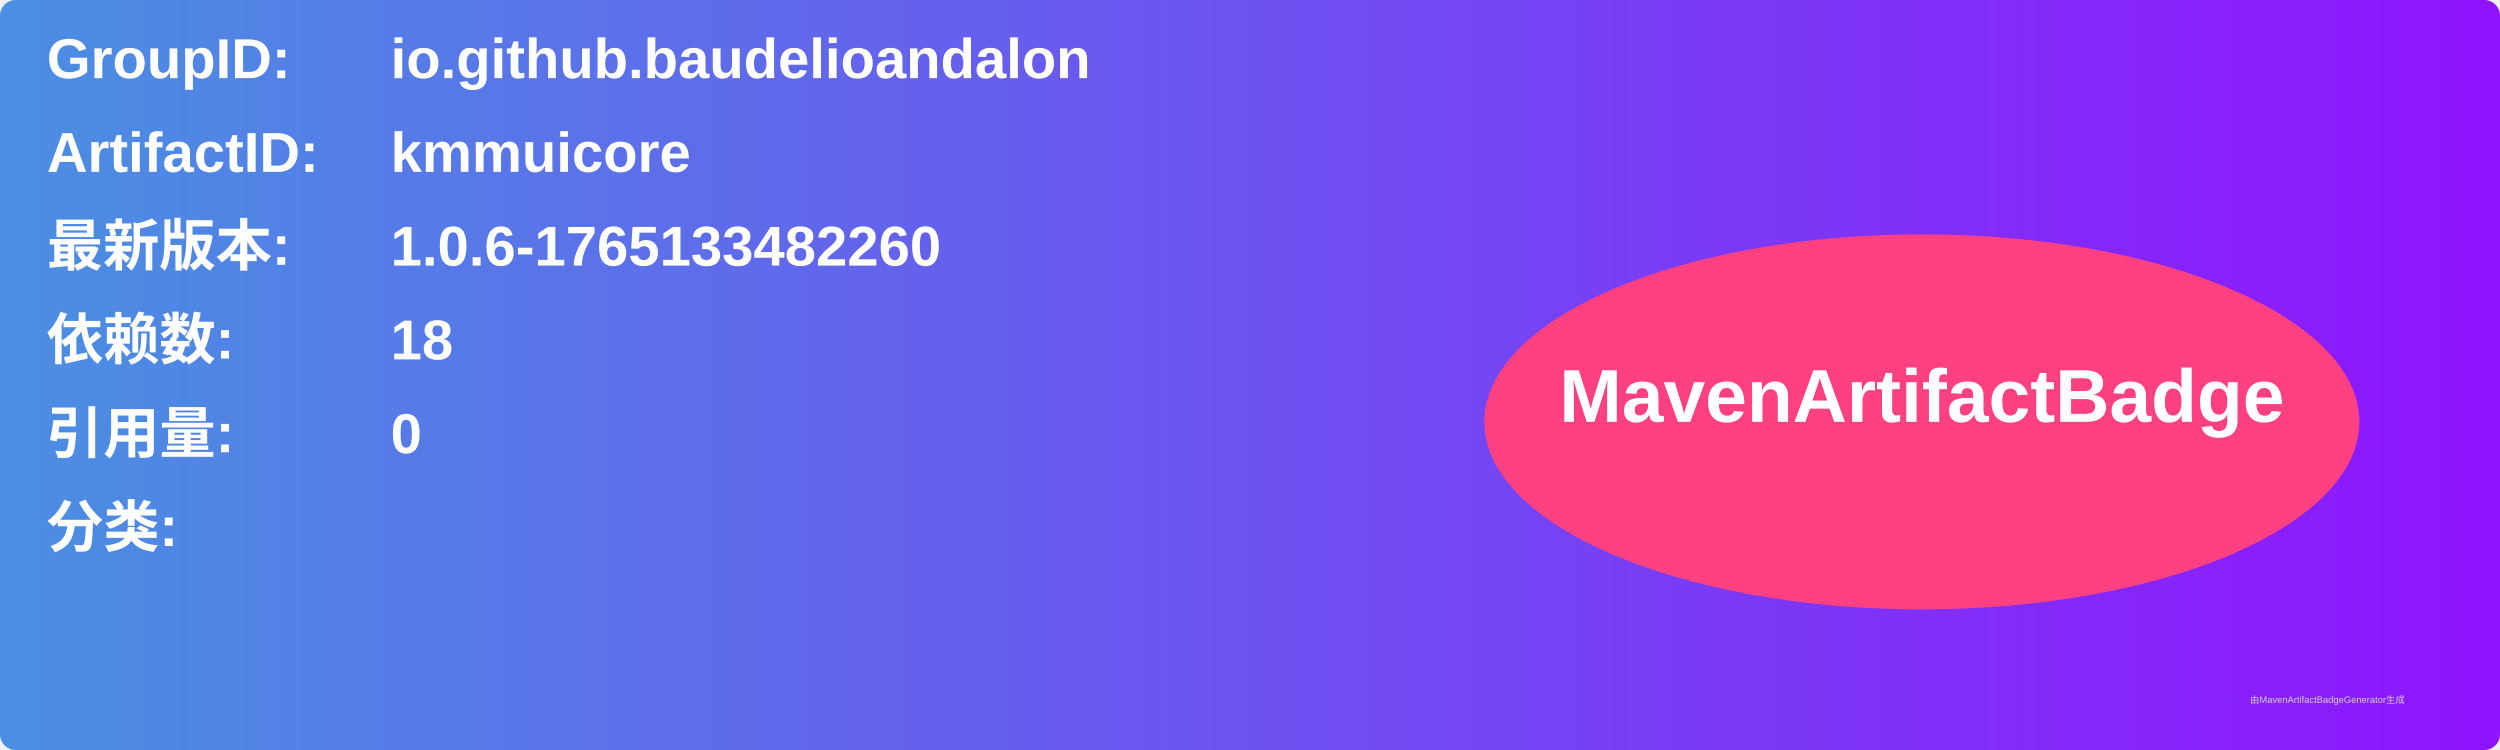
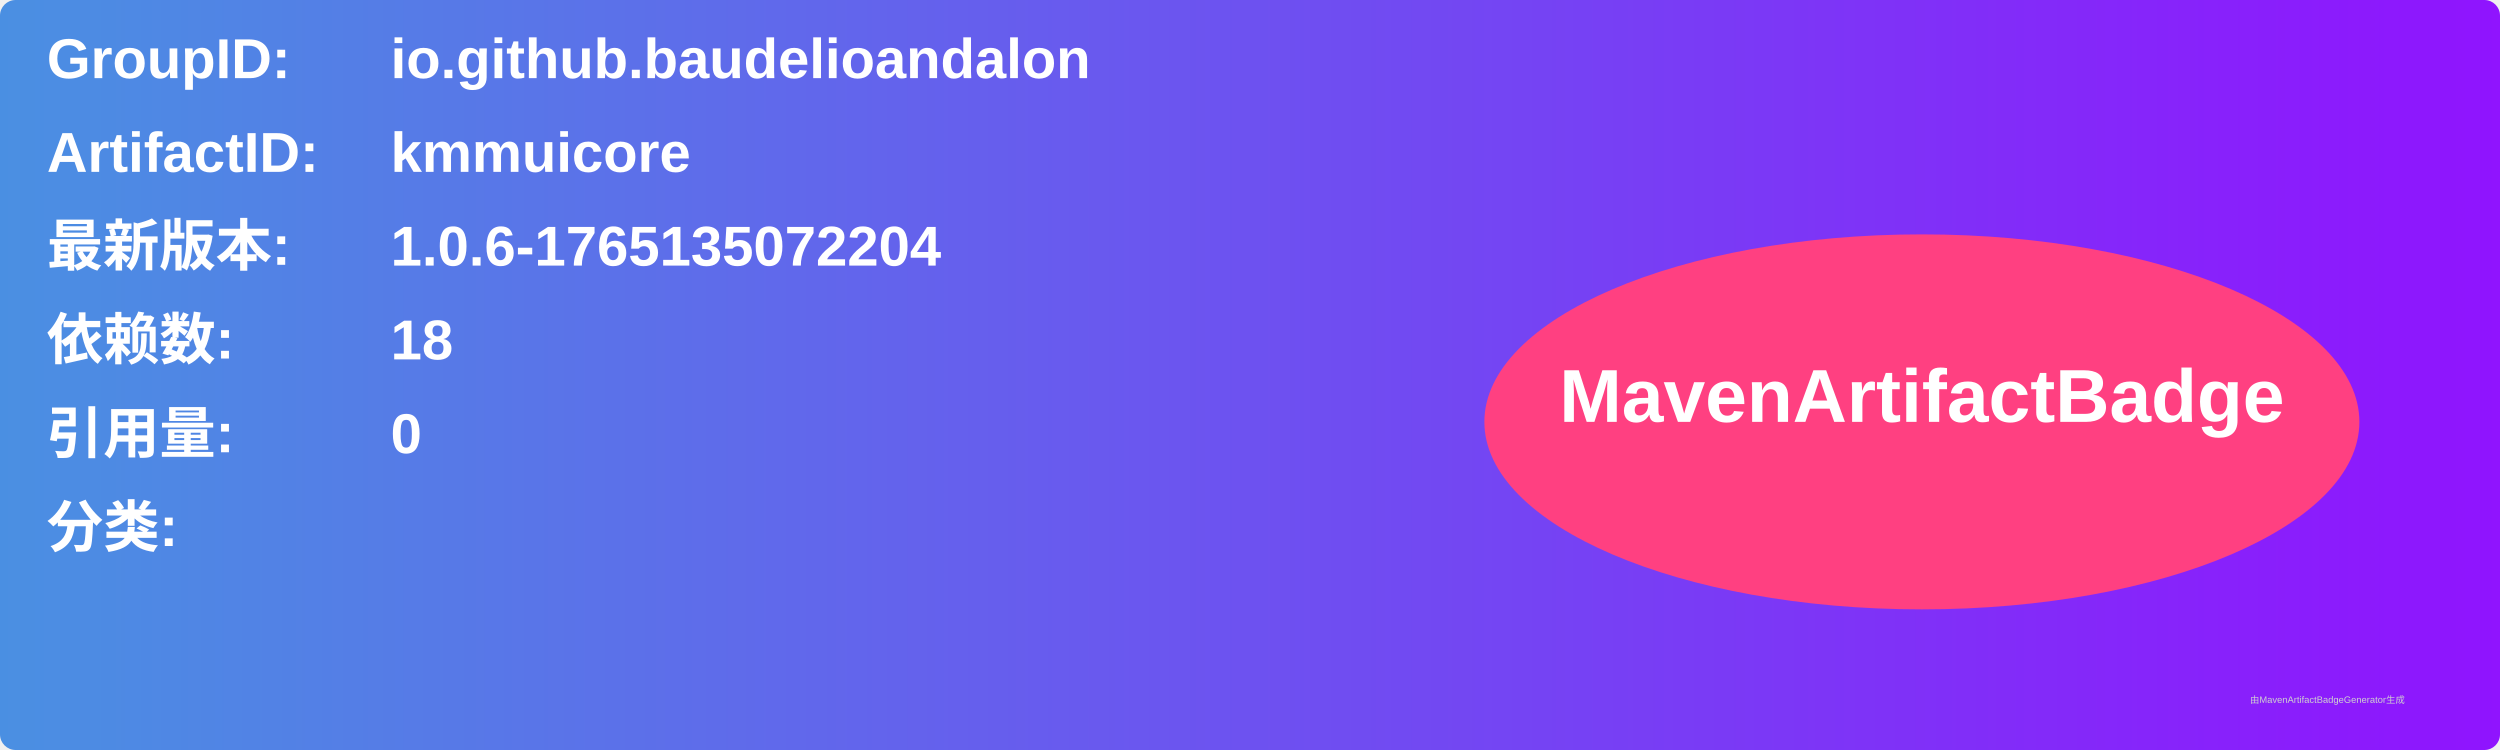
<svg xmlns="http://www.w3.org/2000/svg" width="800" height="240" viewBox="0 0 800 240">
  <linearGradient id="grad" x1="0%" y1="0%" x2="100%" y2="0%">
    <stop offset="0%" stop-color="#4a90e2" />
    <stop offset="100%" stop-color="#9013fe" />
  </linearGradient>
  <rect width="100%" height="100%" rx="5" ry="5" fill="url(#grad)" />
  <g transform="translate(15, 15)">
    <text x="0" y="10" font-family="Arial" font-size="18" fill="white" font-weight="bold" width="260">GroupID:</text>
    <text x="110" y="10" font-family="Arial" font-size="18" fill="white" font-weight="bold" width="460">io.github.baudelioandalon</text>
    <text x="0" y="40" font-family="Arial" font-size="18" fill="white" font-weight="bold" width="260">ArtifactID:</text>
    <text x="110" y="40" font-family="Arial" font-size="18" fill="white" font-weight="bold" width="460">kmmuicore</text>
    <text x="0" y="70" font-family="Arial" font-size="18" fill="white" font-weight="bold">最新版本:</text>
    <text x="110" y="70" font-family="Arial" font-size="18" fill="white" font-weight="bold">
-       <tspan font-weight="bold">1.0.6-1765133482260</tspan>
+       <tspan font-weight="bold">1.0.6-1765135072204</tspan>
    </text>
    <text x="0" y="100" font-family="Arial" font-size="18" fill="white" font-weight="bold">依赖数: </text>
    <text x="110" y="100" font-family="Arial" font-size="18" fill="white">
      <tspan font-weight="bold">18</tspan>
    </text>
    <text x="0" y="130" font-family="Arial" font-size="18" fill="white" font-weight="bold">引用量: </text>
    <text x="110" y="130" font-family="Arial" font-size="18" fill="white">
      <tspan font-weight="bold">0</tspan>
    </text>
    <text x="0" y="160" font-family="Arial" font-size="18" fill="white" font-weight="bold">分类:</text>
    <text x="10" y="190" font-family="Arial" font-size="10" fill="white">
      <tspan font-weight="bold" />
    </text>
    <ellipse cx="600" cy="120" rx="140" ry="60" fill="#ff4081" />
    <text x="600" y="120" text-anchor="middle" font-family="Arial" font-size="24" fill="white" font-weight="bold">MavenArtifactBadge</text>
  </g>
  <text x="720" y="225" font-family="Arial" font-size="3" fill="#d0d0d0">由MavenArtifactBadgeGenerator生成</text>
</svg>
